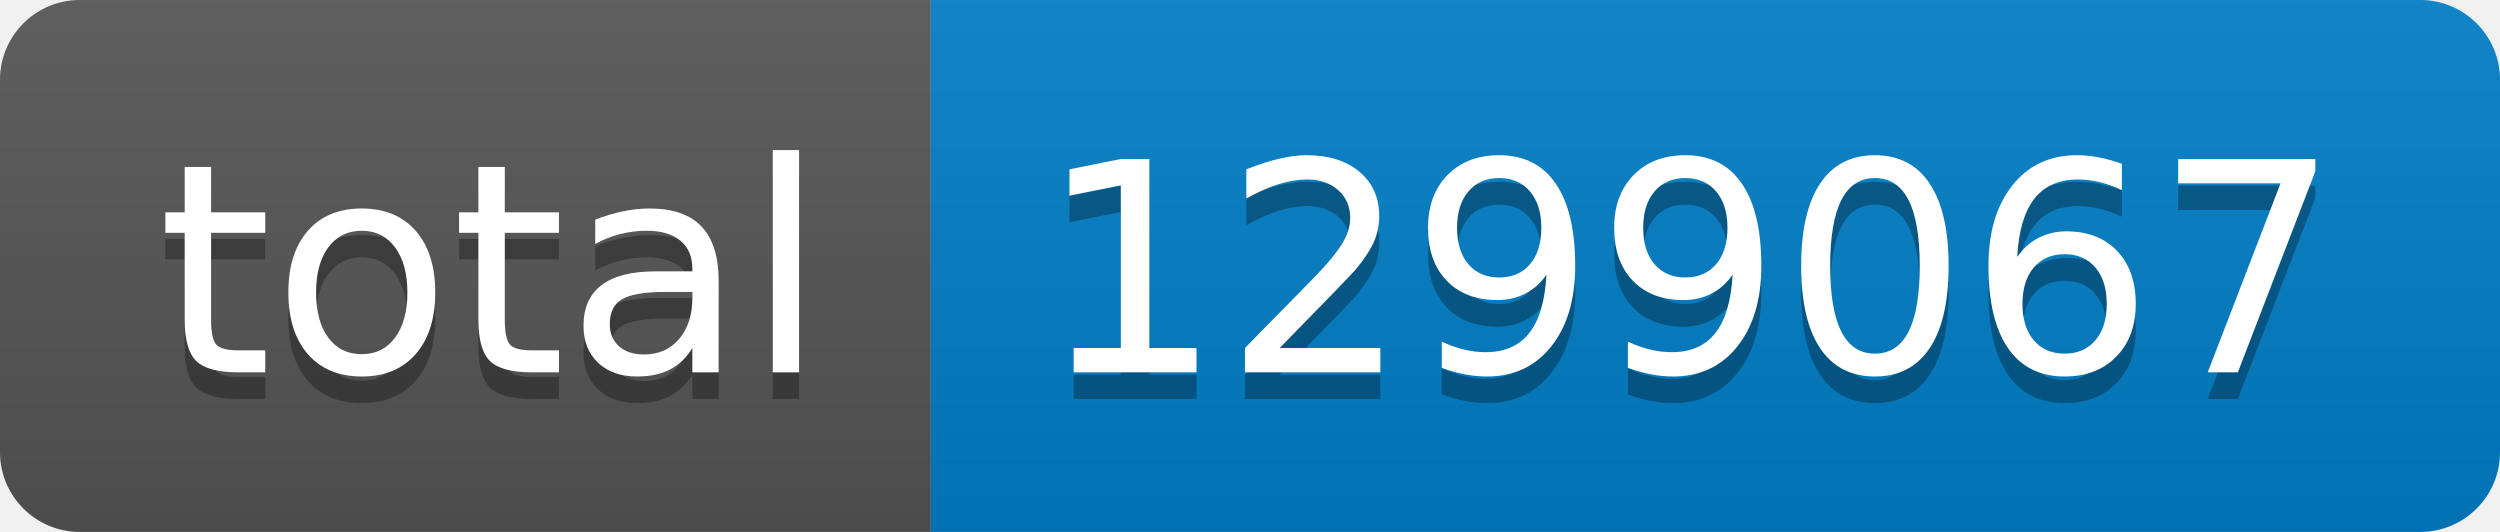
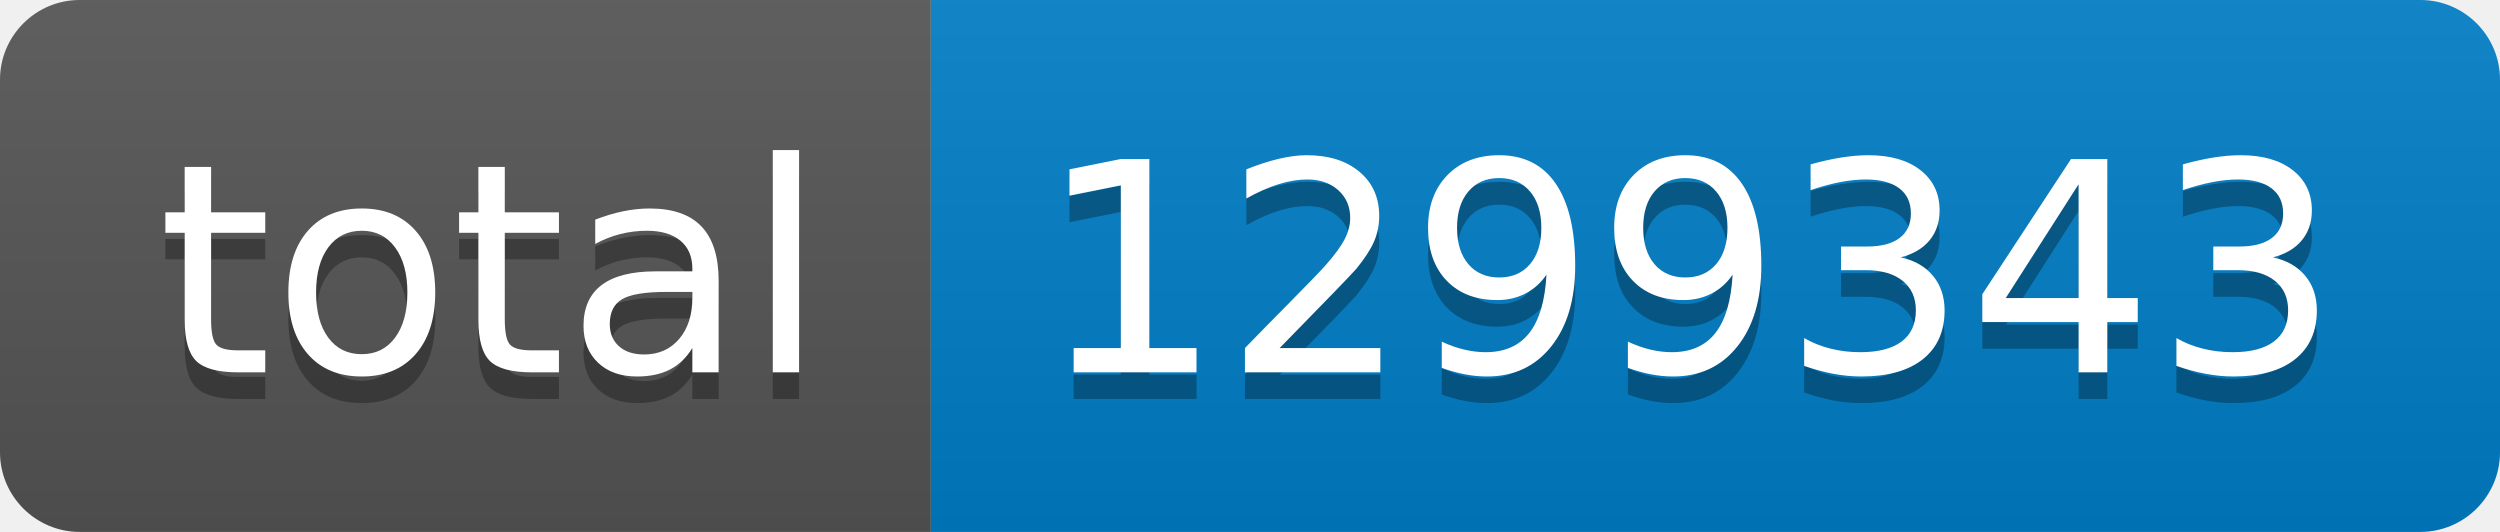
- <svg xmlns="http://www.w3.org/2000/svg" width="94" height="20" role="img" aria-label="total: 1299067">
+ <svg xmlns="http://www.w3.org/2000/svg" width="94" height="20" role="img" aria-label="total: 1299343">
  <linearGradient id="s" x2="0" y2="100%">
    <stop offset="0" stop-color="#bbb" stop-opacity=".1" />
    <stop offset="1" stop-opacity=".1" />
  </linearGradient>
  <clipPath id="r">
    <rect width="94" height="20" rx="3" fill="#fff" />
  </clipPath>
  <g clip-path="url(#r)">
    <rect width="35" height="20" fill="#555" />
    <rect x="35" width="59" height="20" fill="#007ec6" />
    <rect width="94" height="20" fill="url(#s)" />
  </g>
  <g fill="#fff" text-anchor="middle" font-family="Verdana,Geneva,DejaVu Sans,sans-serif" text-rendering="geometricPrecision" font-size="110">
    <text aria-hidden="true" x="185" y="150" fill="#010101" fill-opacity=".3" transform="scale(.1)" textLength="250">total</text>
    <text x="185" y="140" transform="scale(.1)" fill="#fff" textLength="250">total</text>
-     <text aria-hidden="true" x="635" y="150" fill="#010101" fill-opacity=".3" transform="scale(.1)" textLength="490">1299067</text>
-     <text x="635" y="140" transform="scale(.1)" fill="#fff" textLength="490">1299067</text>
+     <text aria-hidden="true" x="635" y="150" fill="#010101" fill-opacity=".3" transform="scale(.1)" textLength="490">1299343</text>
+     <text x="635" y="140" transform="scale(.1)" fill="#fff" textLength="490">1299343</text>
  </g>
</svg>
